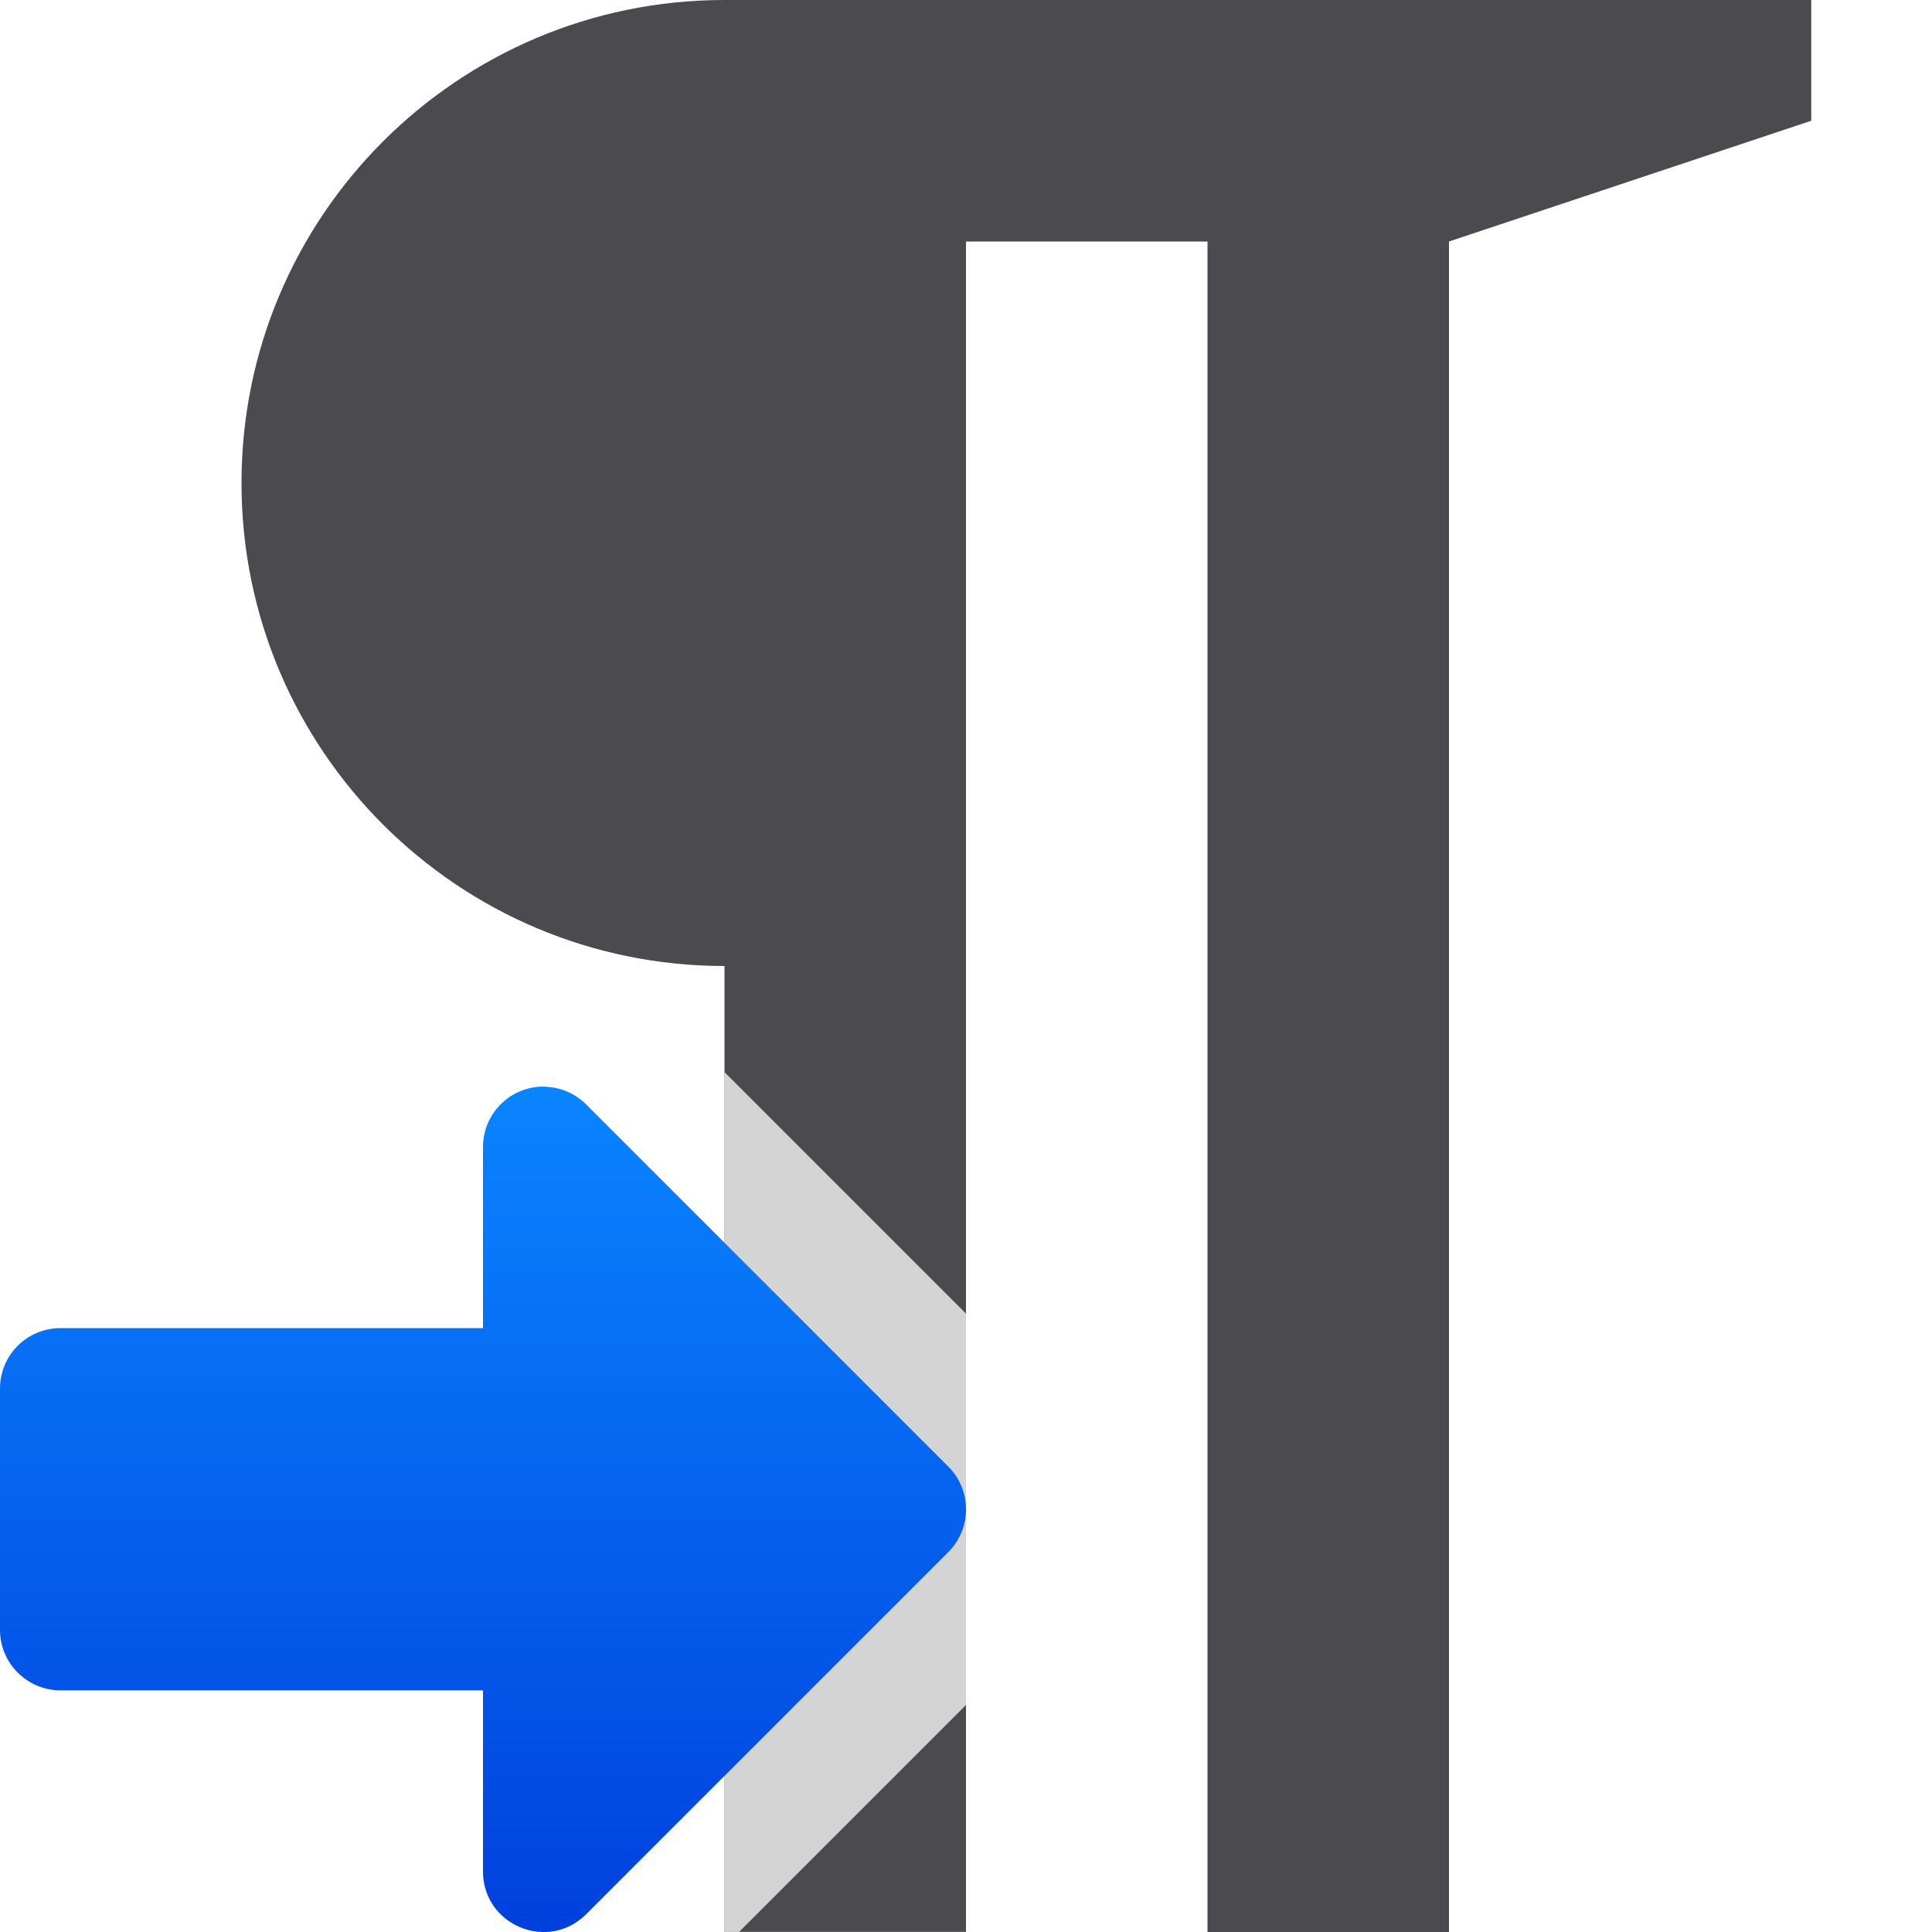
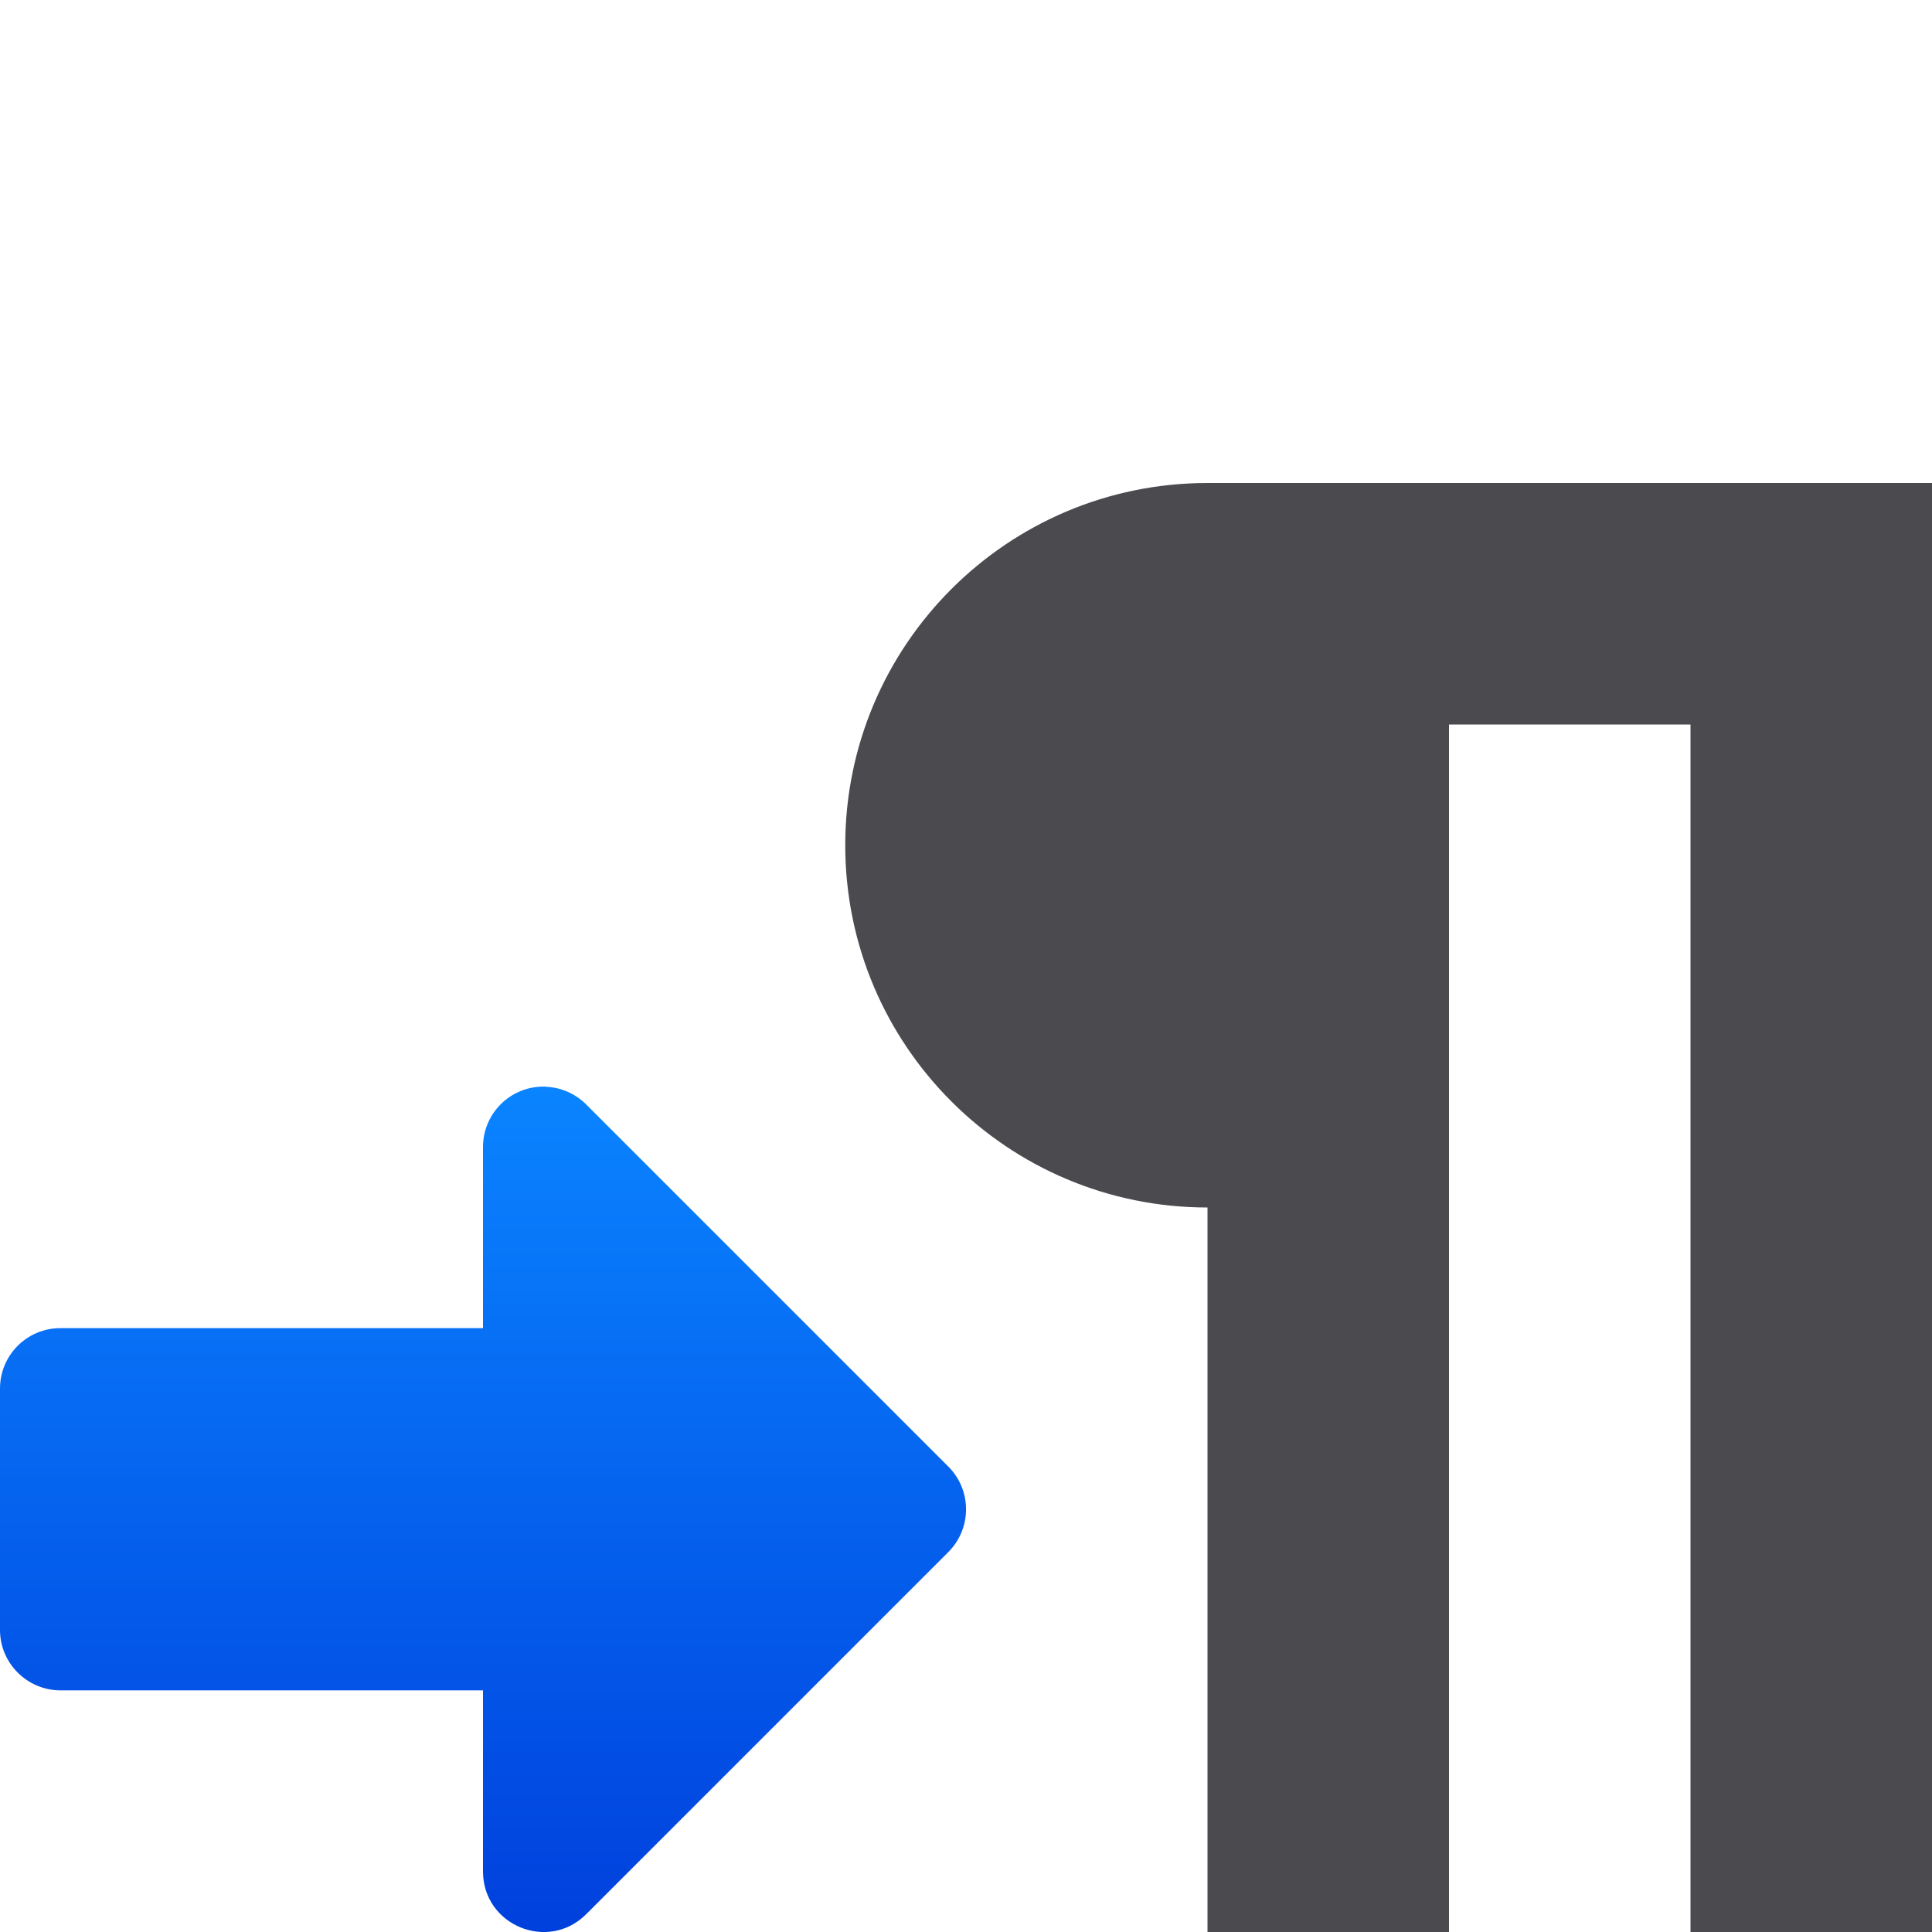
<svg xmlns="http://www.w3.org/2000/svg" viewBox="0 0 16 16">
  <linearGradient id="a" gradientTransform="matrix(-1 0 0 1 7.000103 5)" gradientUnits="userSpaceOnUse" x1="5" x2="5" y1="11" y2="4">
    <stop offset="0" stop-color="#0040dd" />
    <stop offset="1" stop-color="#0a84ff" />
  </linearGradient>




- /&amp;amp;amp;amp;amp;amp;gt;<path d="m6 0c-2.209 0-4 1.791-4 4s1.791 4 4 4v1 .867 5.271.361.5h2v-.5-2.902-.191-3.406-7h2v14h2v-14l3-1v-1h-3-2-2z" fill="#4b4b4f" />
-   <path d="m6 8.879v.121.867 5.271.361.5h.121l1.879-1.879v-1.523-.191-1.527z" fill="#fafafa" fill-opacity=".784" />
-   <path d="m4.516 9c.127.004.248.056.338.146l3 3c.195.195.195.512 0 .707l-3 3c-.314.314-.852.093-.854-.352v-1.502l-3.5-0c-.275-.001-.5-.225-.5-.5v-2c0-.277.225-.501.502-.5l3.498 0v-1.5c-0-.282.233-.509.516-.5z" fill="url(#a)" />
+ 
+ /&amp;amp;amp;amp;amp;amp;amp;gt;<path d="m4.516 9c.127.004.248.056.338.146l3 3c.195.195.195.512 0 .707l-3 3c-.314.314-.852.093-.854-.352v-1.502l-3.5-0c-.275-.001-.5-.225-.5-.5v-2c0-.277.225-.501.502-.5l3.498 0v-1.5c-0-.282.233-.509.516-.5z" fill="url(#a)" />
+   <path d="m10 4a3 3 0 0 0 -3 3 3 3 0 0 0 3 3v6h2v-10h2v10h2v-12h-2-2z" fill="#4b4b4f" />
</svg>
